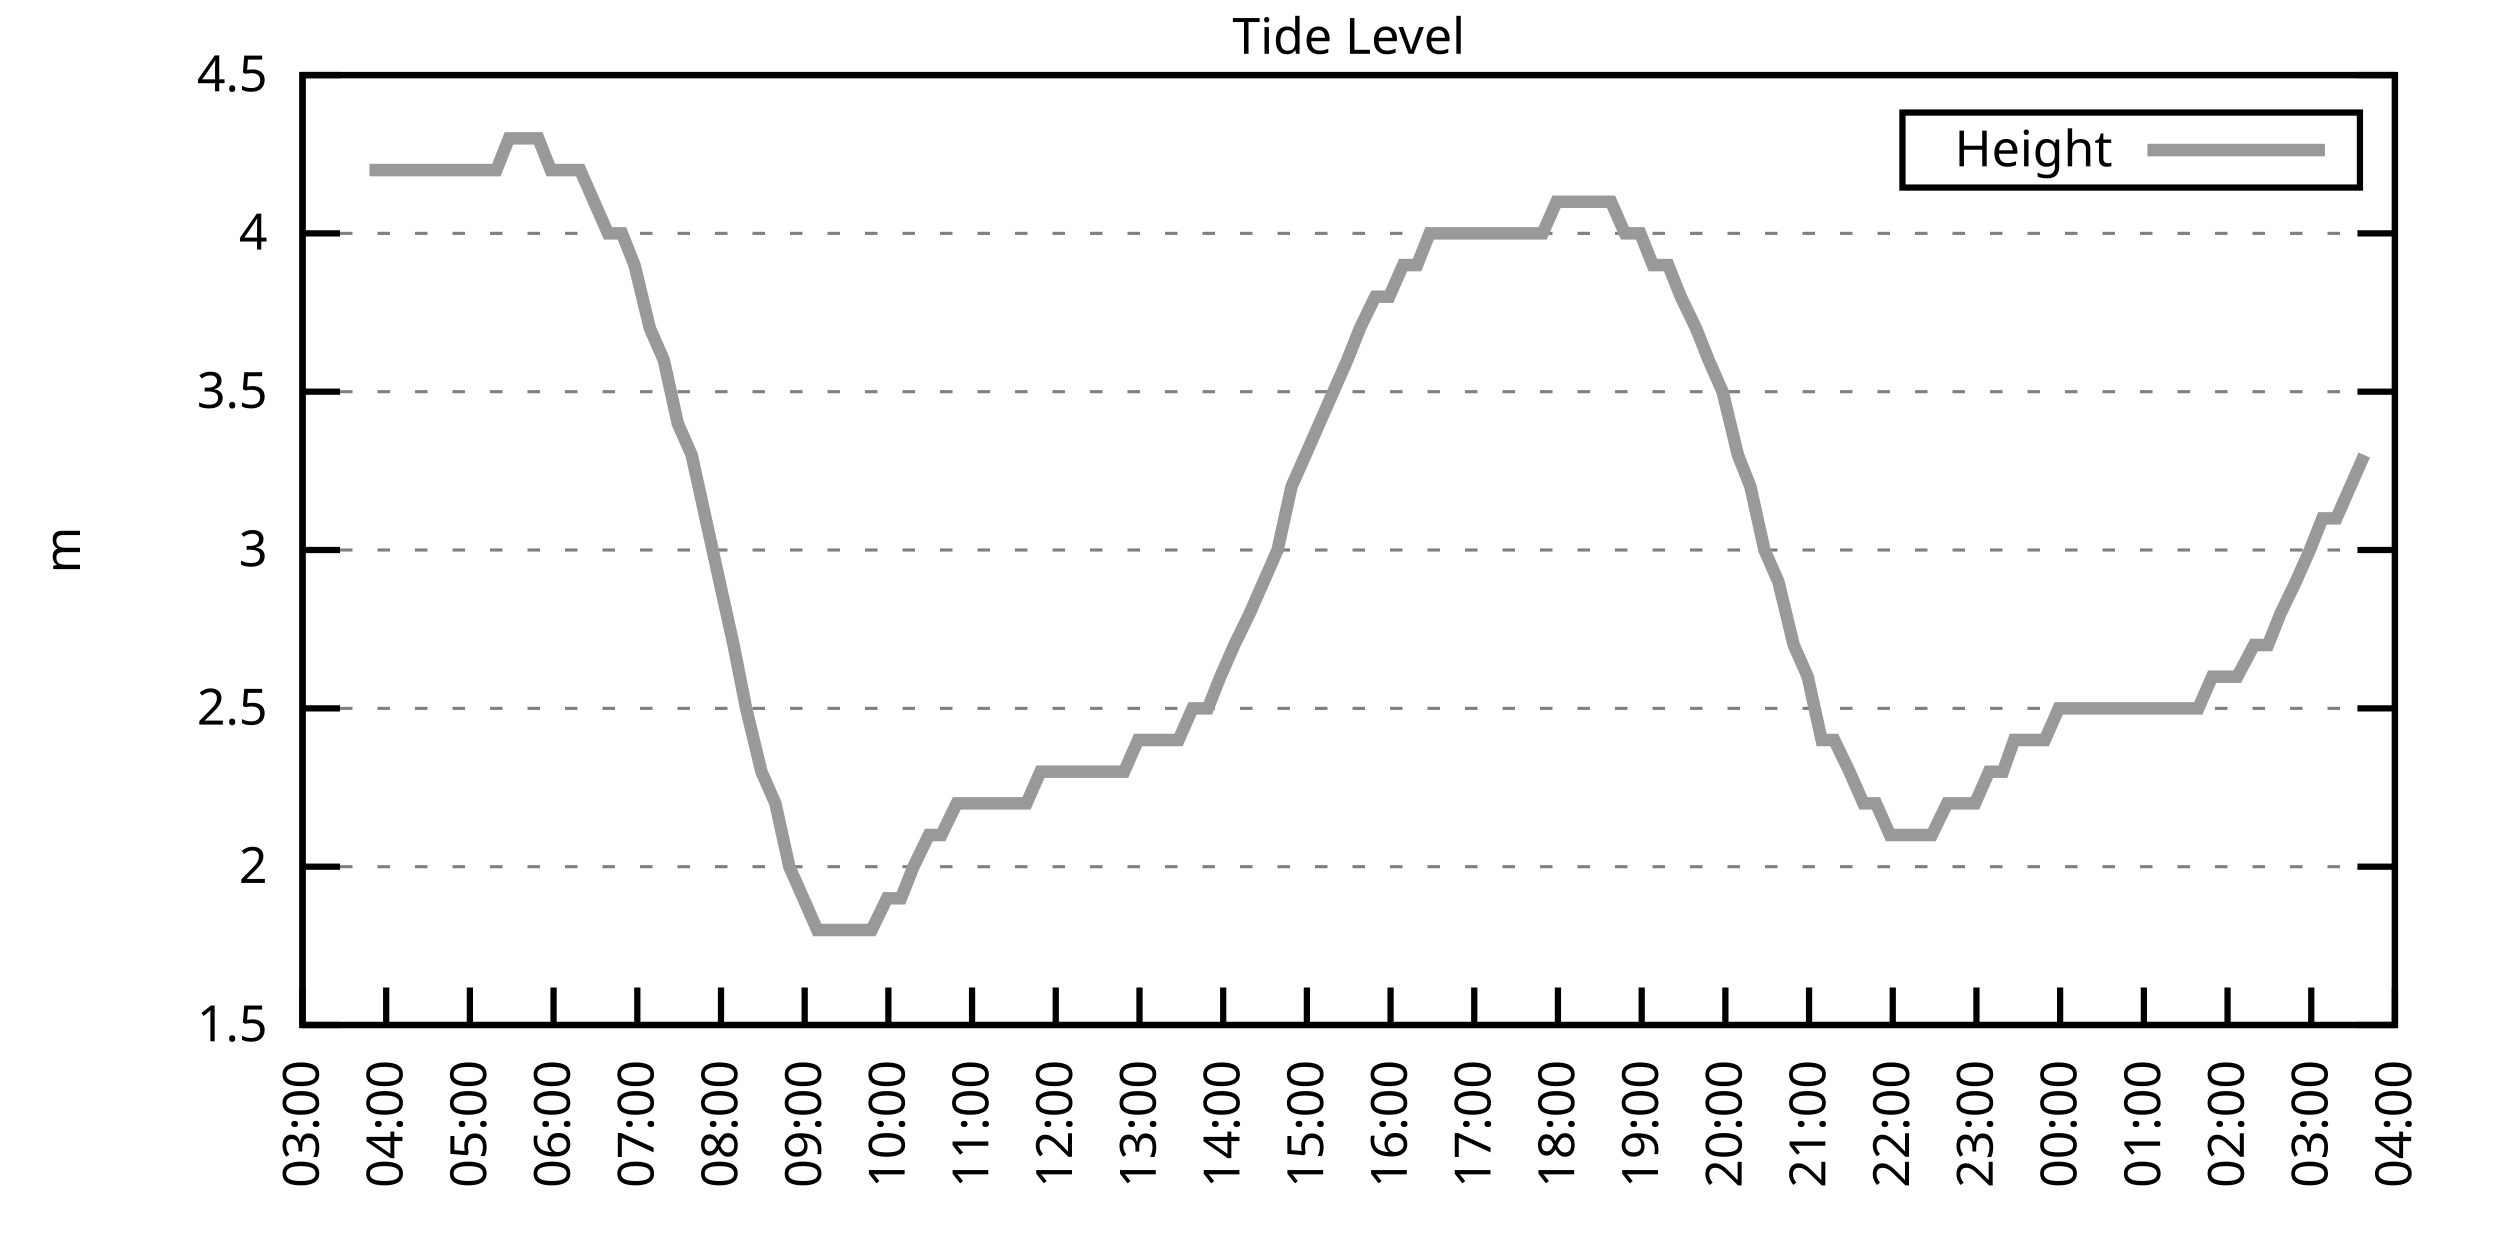
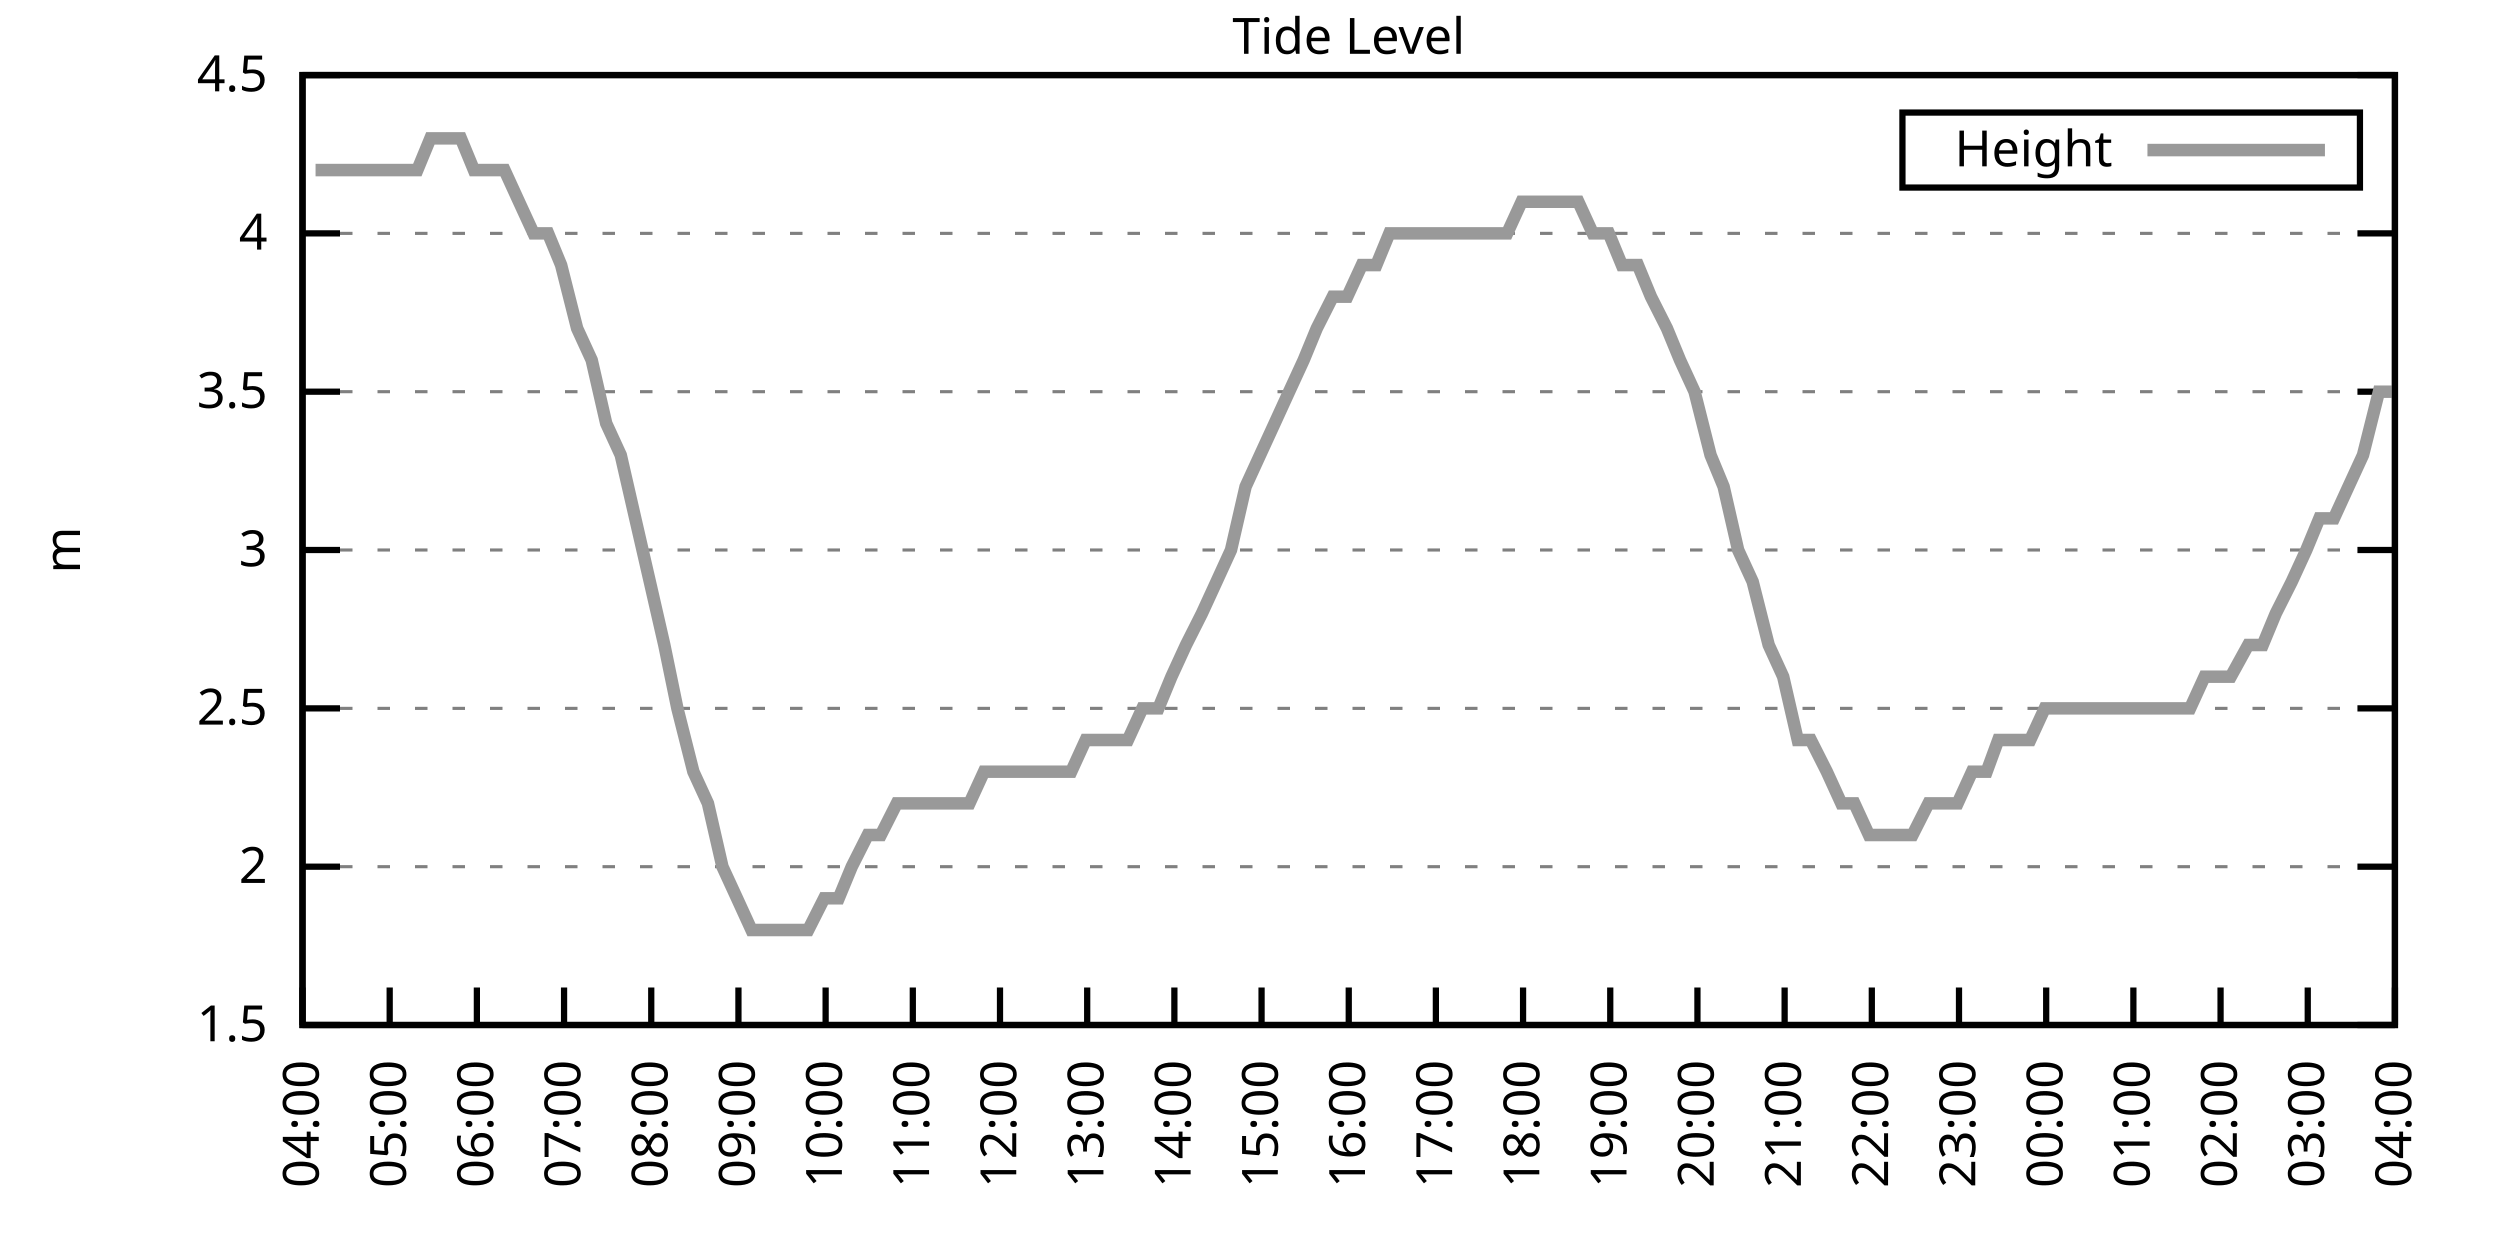
<svg xmlns="http://www.w3.org/2000/svg" xmlns:xlink="http://www.w3.org/1999/xlink" width="400" height="200" viewBox="0 0 400 200">
  <g id="gnuplot_canvas">
    <rect x="0" y="0" width="400" height="200" fill="none" />
    <defs>
      <circle id="gpDot" r="0.5" stroke-width="0.5" stroke="currentColor" />
      <path id="gpPt0" stroke-width="0.333" stroke="currentColor" d="M-1,0 h2 M0,-1 v2" />
      <path id="gpPt1" stroke-width="0.333" stroke="currentColor" d="M-1,-1 L1,1 M1,-1 L-1,1" />
      <path id="gpPt2" stroke-width="0.333" stroke="currentColor" d="M-1,0 L1,0 M0,-1 L0,1 M-1,-1 L1,1 M-1,1 L1,-1" />
      <rect id="gpPt3" stroke-width="0.333" stroke="currentColor" x="-1" y="-1" width="2" height="2" />
      <rect id="gpPt4" stroke-width="0.333" stroke="currentColor" fill="currentColor" x="-1" y="-1" width="2" height="2" />
      <circle id="gpPt5" stroke-width="0.333" stroke="currentColor" cx="0" cy="0" r="1" />
      <use xlink:href="#gpPt5" id="gpPt6" fill="currentColor" stroke="none" />
      <path id="gpPt7" stroke-width="0.333" stroke="currentColor" d="M0,-1.33 L-1.33,0.67 L1.33,0.67 z" />
      <use xlink:href="#gpPt7" id="gpPt8" fill="currentColor" stroke="none" />
      <use xlink:href="#gpPt7" id="gpPt9" stroke="currentColor" transform="rotate(180)" />
      <use xlink:href="#gpPt9" id="gpPt10" fill="currentColor" stroke="none" />
      <use xlink:href="#gpPt3" id="gpPt11" stroke="currentColor" transform="rotate(45)" />
      <use xlink:href="#gpPt11" id="gpPt12" fill="currentColor" stroke="none" />
      <path id="gpPt13" stroke-width="0.333" stroke="currentColor" d="M0,1.330 L1.265,0.411 L0.782,-1.067 L-0.782,-1.076 L-1.265,0.411 z" />
      <use xlink:href="#gpPt13" id="gpPt14" fill="currentColor" stroke="none" />
      <filter id="textbox" filterUnits="objectBoundingBox" x="0" y="0" height="1" width="1">
        <feFlood flood-color="white" flood-opacity="1" result="bgnd" />
        <feComposite in="SourceGraphic" in2="bgnd" operator="atop" />
      </filter>
      <filter id="greybox" filterUnits="objectBoundingBox" x="0" y="0" height="1" width="1">
        <feFlood flood-color="lightgrey" flood-opacity="1" result="grey" />
        <feComposite in="SourceGraphic" in2="grey" operator="atop" />
      </filter>
    </defs>
    <g fill="none" color="white" stroke="currentColor" stroke-width="1.00" stroke-linecap="butt" stroke-linejoin="miter">
</g>
    <g fill="none" color="black" stroke="currentColor" stroke-width="1.00" stroke-linecap="butt" stroke-linejoin="miter">
      <g stroke="none" shape-rendering="crispEdges">
        <polygon fill="rgb(255, 255, 255)" points="48.40,164.00 383.18,164.00 383.18,12.02 48.40,12.02 " />
      </g>
    </g>
    <g fill="none" color="black" stroke="currentColor" stroke-width="1.00" stroke-linecap="butt" stroke-linejoin="miter">
</g>
    <g fill="none" color="black" stroke="black" stroke-width="0.50" stroke-linecap="butt" stroke-linejoin="miter">
</g>
    <g fill="none" color="gray" stroke="currentColor" stroke-width="0.50" stroke-linecap="butt" stroke-linejoin="miter">
      <path stroke="gray" stroke-dasharray="2,4" class="gridline" d="M48.40,164.00 L383.19,164.00  " />
    </g>
    <g fill="none" color="gray" stroke="gray" stroke-width="1.00" stroke-linecap="butt" stroke-linejoin="miter">
</g>
    <g fill="none" color="black" stroke="currentColor" stroke-width="1.00" stroke-linecap="butt" stroke-linejoin="miter">
      <path stroke="black" d="M48.40,164.00 L54.40,164.00 M383.19,164.00 L377.19,164.00  " />
      <g transform="translate(42.80,166.60)" stroke="none" fill="black" font-family="Sans" font-size="8.00" text-anchor="end">
        <text>
          <tspan font-family="Sans"> 1.5</tspan>
        </text>
      </g>
    </g>
    <g fill="none" color="black" stroke="currentColor" stroke-width="1.00" stroke-linecap="butt" stroke-linejoin="miter">
</g>
    <g fill="none" color="black" stroke="black" stroke-width="0.50" stroke-linecap="butt" stroke-linejoin="miter">
</g>
    <g fill="none" color="gray" stroke="currentColor" stroke-width="0.50" stroke-linecap="butt" stroke-linejoin="miter">
      <path stroke="gray" stroke-dasharray="2,4" class="gridline" d="M48.40,138.67 L383.19,138.67  " />
    </g>
    <g fill="none" color="gray" stroke="gray" stroke-width="1.00" stroke-linecap="butt" stroke-linejoin="miter">
</g>
    <g fill="none" color="black" stroke="currentColor" stroke-width="1.00" stroke-linecap="butt" stroke-linejoin="miter">
      <path stroke="black" d="M48.40,138.67 L54.40,138.67 M383.19,138.67 L377.19,138.67  " />
      <g transform="translate(42.80,141.27)" stroke="none" fill="black" font-family="Sans" font-size="8.00" text-anchor="end">
        <text>
          <tspan font-family="Sans"> 2</tspan>
        </text>
      </g>
    </g>
    <g fill="none" color="black" stroke="currentColor" stroke-width="1.00" stroke-linecap="butt" stroke-linejoin="miter">
</g>
    <g fill="none" color="black" stroke="black" stroke-width="0.50" stroke-linecap="butt" stroke-linejoin="miter">
</g>
    <g fill="none" color="gray" stroke="currentColor" stroke-width="0.50" stroke-linecap="butt" stroke-linejoin="miter">
      <path stroke="gray" stroke-dasharray="2,4" class="gridline" d="M48.40,113.34 L383.19,113.34  " />
    </g>
    <g fill="none" color="gray" stroke="gray" stroke-width="1.00" stroke-linecap="butt" stroke-linejoin="miter">
</g>
    <g fill="none" color="black" stroke="currentColor" stroke-width="1.00" stroke-linecap="butt" stroke-linejoin="miter">
      <path stroke="black" d="M48.40,113.34 L54.40,113.34 M383.19,113.34 L377.19,113.34  " />
      <g transform="translate(42.80,115.94)" stroke="none" fill="black" font-family="Sans" font-size="8.00" text-anchor="end">
        <text>
          <tspan font-family="Sans"> 2.5</tspan>
        </text>
      </g>
    </g>
    <g fill="none" color="black" stroke="currentColor" stroke-width="1.00" stroke-linecap="butt" stroke-linejoin="miter">
</g>
    <g fill="none" color="black" stroke="black" stroke-width="0.50" stroke-linecap="butt" stroke-linejoin="miter">
</g>
    <g fill="none" color="gray" stroke="currentColor" stroke-width="0.50" stroke-linecap="butt" stroke-linejoin="miter">
      <path stroke="gray" stroke-dasharray="2,4" class="gridline" d="M48.40,88.00 L383.19,88.00  " />
    </g>
    <g fill="none" color="gray" stroke="gray" stroke-width="1.00" stroke-linecap="butt" stroke-linejoin="miter">
</g>
    <g fill="none" color="black" stroke="currentColor" stroke-width="1.00" stroke-linecap="butt" stroke-linejoin="miter">
      <path stroke="black" d="M48.40,88.00 L54.40,88.00 M383.19,88.00 L377.19,88.00  " />
      <g transform="translate(42.80,90.60)" stroke="none" fill="black" font-family="Sans" font-size="8.00" text-anchor="end">
        <text>
          <tspan font-family="Sans"> 3</tspan>
        </text>
      </g>
    </g>
    <g fill="none" color="black" stroke="currentColor" stroke-width="1.00" stroke-linecap="butt" stroke-linejoin="miter">
</g>
    <g fill="none" color="black" stroke="black" stroke-width="0.50" stroke-linecap="butt" stroke-linejoin="miter">
</g>
    <g fill="none" color="gray" stroke="currentColor" stroke-width="0.50" stroke-linecap="butt" stroke-linejoin="miter">
      <path stroke="gray" stroke-dasharray="2,4" class="gridline" d="M48.40,62.67 L383.19,62.67  " />
    </g>
    <g fill="none" color="gray" stroke="gray" stroke-width="1.00" stroke-linecap="butt" stroke-linejoin="miter">
</g>
    <g fill="none" color="black" stroke="currentColor" stroke-width="1.00" stroke-linecap="butt" stroke-linejoin="miter">
      <path stroke="black" d="M48.40,62.67 L54.40,62.67 M383.19,62.67 L377.19,62.67  " />
      <g transform="translate(42.80,65.27)" stroke="none" fill="black" font-family="Sans" font-size="8.00" text-anchor="end">
        <text>
          <tspan font-family="Sans"> 3.5</tspan>
        </text>
      </g>
    </g>
    <g fill="none" color="black" stroke="currentColor" stroke-width="1.00" stroke-linecap="butt" stroke-linejoin="miter">
</g>
    <g fill="none" color="black" stroke="black" stroke-width="0.50" stroke-linecap="butt" stroke-linejoin="miter">
</g>
    <g fill="none" color="gray" stroke="currentColor" stroke-width="0.50" stroke-linecap="butt" stroke-linejoin="miter">
      <path stroke="gray" stroke-dasharray="2,4" class="gridline" d="M48.40,37.34 L383.19,37.34  " />
    </g>
    <g fill="none" color="gray" stroke="gray" stroke-width="1.00" stroke-linecap="butt" stroke-linejoin="miter">
</g>
    <g fill="none" color="black" stroke="currentColor" stroke-width="1.00" stroke-linecap="butt" stroke-linejoin="miter">
      <path stroke="black" d="M48.40,37.34 L54.40,37.34 M383.19,37.34 L377.19,37.34  " />
      <g transform="translate(42.80,39.94)" stroke="none" fill="black" font-family="Sans" font-size="8.00" text-anchor="end">
        <text>
          <tspan font-family="Sans"> 4</tspan>
        </text>
      </g>
    </g>
    <g fill="none" color="black" stroke="currentColor" stroke-width="1.00" stroke-linecap="butt" stroke-linejoin="miter">
</g>
    <g fill="none" color="black" stroke="black" stroke-width="0.50" stroke-linecap="butt" stroke-linejoin="miter">
</g>
    <g fill="none" color="gray" stroke="currentColor" stroke-width="0.50" stroke-linecap="butt" stroke-linejoin="miter">
      <path stroke="gray" stroke-dasharray="2,4" class="gridline" d="M48.40,12.01 L383.19,12.01  " />
    </g>
    <g fill="none" color="gray" stroke="gray" stroke-width="1.00" stroke-linecap="butt" stroke-linejoin="miter">
</g>
    <g fill="none" color="black" stroke="currentColor" stroke-width="1.00" stroke-linecap="butt" stroke-linejoin="miter">
      <path stroke="black" d="M48.40,12.01 L54.40,12.01 M383.19,12.01 L377.19,12.01  " />
      <g transform="translate(42.80,14.61)" stroke="none" fill="black" font-family="Sans" font-size="8.00" text-anchor="end">
        <text>
          <tspan font-family="Sans"> 4.5</tspan>
        </text>
      </g>
    </g>
    <g fill="none" color="black" stroke="currentColor" stroke-width="1.00" stroke-linecap="butt" stroke-linejoin="miter">
      <path stroke="black" d="M48.40,164.00 L48.40,158.00  " />
      <g transform="translate(51.00,169.60) rotate(270.00)" stroke="none" fill="black" font-family="Sans" font-size="8.00" text-anchor="end">
        <text>
-           <tspan font-family="Sans">03:00</tspan>
-         </text>
-       </g>
-     </g>
-     <g fill="none" color="black" stroke="currentColor" stroke-width="1.00" stroke-linecap="butt" stroke-linejoin="miter">
-       <path stroke="black" d="M61.79,164.00 L61.79,158.00  " />
-       <g transform="translate(64.39,169.60) rotate(270.00)" stroke="none" fill="black" font-family="Sans" font-size="8.00" text-anchor="end">
-         <text>
          <tspan font-family="Sans">04:00</tspan>
        </text>
      </g>
    </g>
    <g fill="none" color="black" stroke="currentColor" stroke-width="1.00" stroke-linecap="butt" stroke-linejoin="miter">
-       <path stroke="black" d="M75.18,164.00 L75.18,158.00  " />
-       <g transform="translate(77.78,169.60) rotate(270.00)" stroke="none" fill="black" font-family="Sans" font-size="8.00" text-anchor="end">
+       <path stroke="black" d="M62.35,164.00 L62.35,158.00  " />
+       <g transform="translate(64.95,169.60) rotate(270.00)" stroke="none" fill="black" font-family="Sans" font-size="8.00" text-anchor="end">
        <text>
          <tspan font-family="Sans">05:00</tspan>
        </text>
      </g>
    </g>
    <g fill="none" color="black" stroke="currentColor" stroke-width="1.00" stroke-linecap="butt" stroke-linejoin="miter">
-       <path stroke="black" d="M88.57,164.00 L88.57,158.00  " />
-       <g transform="translate(91.17,169.60) rotate(270.00)" stroke="none" fill="black" font-family="Sans" font-size="8.00" text-anchor="end">
+       <path stroke="black" d="M76.30,164.00 L76.30,158.00  " />
+       <g transform="translate(78.90,169.60) rotate(270.00)" stroke="none" fill="black" font-family="Sans" font-size="8.00" text-anchor="end">
        <text>
          <tspan font-family="Sans">06:00</tspan>
        </text>
      </g>
    </g>
    <g fill="none" color="black" stroke="currentColor" stroke-width="1.00" stroke-linecap="butt" stroke-linejoin="miter">
-       <path stroke="black" d="M101.97,164.00 L101.97,158.00  " />
-       <g transform="translate(104.57,169.60) rotate(270.00)" stroke="none" fill="black" font-family="Sans" font-size="8.00" text-anchor="end">
+       <path stroke="black" d="M90.25,164.00 L90.25,158.00  " />
+       <g transform="translate(92.85,169.60) rotate(270.00)" stroke="none" fill="black" font-family="Sans" font-size="8.00" text-anchor="end">
        <text>
          <tspan font-family="Sans">07:00</tspan>
        </text>
      </g>
    </g>
    <g fill="none" color="black" stroke="currentColor" stroke-width="1.00" stroke-linecap="butt" stroke-linejoin="miter">
-       <path stroke="black" d="M115.36,164.00 L115.36,158.00  " />
-       <g transform="translate(117.96,169.60) rotate(270.00)" stroke="none" fill="black" font-family="Sans" font-size="8.00" text-anchor="end">
+       <path stroke="black" d="M104.20,164.00 L104.20,158.00  " />
+       <g transform="translate(106.80,169.60) rotate(270.00)" stroke="none" fill="black" font-family="Sans" font-size="8.00" text-anchor="end">
        <text>
          <tspan font-family="Sans">08:00</tspan>
        </text>
      </g>
    </g>
    <g fill="none" color="black" stroke="currentColor" stroke-width="1.00" stroke-linecap="butt" stroke-linejoin="miter">
-       <path stroke="black" d="M128.75,164.00 L128.75,158.00  " />
-       <g transform="translate(131.35,169.60) rotate(270.00)" stroke="none" fill="black" font-family="Sans" font-size="8.00" text-anchor="end">
+       <path stroke="black" d="M118.15,164.00 L118.15,158.00  " />
+       <g transform="translate(120.75,169.60) rotate(270.00)" stroke="none" fill="black" font-family="Sans" font-size="8.00" text-anchor="end">
        <text>
          <tspan font-family="Sans">09:00</tspan>
        </text>
      </g>
    </g>
    <g fill="none" color="black" stroke="currentColor" stroke-width="1.00" stroke-linecap="butt" stroke-linejoin="miter">
-       <path stroke="black" d="M142.14,164.00 L142.14,158.00  " />
-       <g transform="translate(144.74,169.60) rotate(270.00)" stroke="none" fill="black" font-family="Sans" font-size="8.00" text-anchor="end">
+       <path stroke="black" d="M132.10,164.00 L132.10,158.00  " />
+       <g transform="translate(134.70,169.60) rotate(270.00)" stroke="none" fill="black" font-family="Sans" font-size="8.00" text-anchor="end">
        <text>
          <tspan font-family="Sans">10:00</tspan>
        </text>
      </g>
    </g>
    <g fill="none" color="black" stroke="currentColor" stroke-width="1.00" stroke-linecap="butt" stroke-linejoin="miter">
-       <path stroke="black" d="M155.53,164.00 L155.53,158.00  " />
-       <g transform="translate(158.13,169.60) rotate(270.00)" stroke="none" fill="black" font-family="Sans" font-size="8.00" text-anchor="end">
+       <path stroke="black" d="M146.05,164.00 L146.05,158.00  " />
+       <g transform="translate(148.65,169.60) rotate(270.00)" stroke="none" fill="black" font-family="Sans" font-size="8.00" text-anchor="end">
        <text>
          <tspan font-family="Sans">11:00</tspan>
        </text>
      </g>
    </g>
    <g fill="none" color="black" stroke="currentColor" stroke-width="1.00" stroke-linecap="butt" stroke-linejoin="miter">
-       <path stroke="black" d="M168.92,164.00 L168.92,158.00  " />
-       <g transform="translate(171.52,169.60) rotate(270.00)" stroke="none" fill="black" font-family="Sans" font-size="8.00" text-anchor="end">
+       <path stroke="black" d="M160.00,164.00 L160.00,158.00  " />
+       <g transform="translate(162.60,169.60) rotate(270.00)" stroke="none" fill="black" font-family="Sans" font-size="8.00" text-anchor="end">
        <text>
          <tspan font-family="Sans">12:00</tspan>
        </text>
      </g>
    </g>
    <g fill="none" color="black" stroke="currentColor" stroke-width="1.00" stroke-linecap="butt" stroke-linejoin="miter">
-       <path stroke="black" d="M182.32,164.00 L182.32,158.00  " />
-       <g transform="translate(184.92,169.60) rotate(270.00)" stroke="none" fill="black" font-family="Sans" font-size="8.00" text-anchor="end">
+       <path stroke="black" d="M173.95,164.00 L173.95,158.00  " />
+       <g transform="translate(176.55,169.60) rotate(270.00)" stroke="none" fill="black" font-family="Sans" font-size="8.00" text-anchor="end">
        <text>
          <tspan font-family="Sans">13:00</tspan>
        </text>
      </g>
    </g>
    <g fill="none" color="black" stroke="currentColor" stroke-width="1.00" stroke-linecap="butt" stroke-linejoin="miter">
-       <path stroke="black" d="M195.71,164.00 L195.71,158.00  " />
-       <g transform="translate(198.31,169.60) rotate(270.00)" stroke="none" fill="black" font-family="Sans" font-size="8.00" text-anchor="end">
+       <path stroke="black" d="M187.90,164.00 L187.90,158.00  " />
+       <g transform="translate(190.50,169.60) rotate(270.00)" stroke="none" fill="black" font-family="Sans" font-size="8.00" text-anchor="end">
        <text>
          <tspan font-family="Sans">14:00</tspan>
        </text>
      </g>
    </g>
    <g fill="none" color="black" stroke="currentColor" stroke-width="1.00" stroke-linecap="butt" stroke-linejoin="miter">
-       <path stroke="black" d="M209.10,164.00 L209.10,158.00  " />
-       <g transform="translate(211.70,169.60) rotate(270.00)" stroke="none" fill="black" font-family="Sans" font-size="8.00" text-anchor="end">
+       <path stroke="black" d="M201.85,164.00 L201.85,158.00  " />
+       <g transform="translate(204.45,169.60) rotate(270.00)" stroke="none" fill="black" font-family="Sans" font-size="8.00" text-anchor="end">
        <text>
          <tspan font-family="Sans">15:00</tspan>
        </text>
      </g>
    </g>
    <g fill="none" color="black" stroke="currentColor" stroke-width="1.00" stroke-linecap="butt" stroke-linejoin="miter">
-       <path stroke="black" d="M222.49,164.00 L222.49,158.00  " />
-       <g transform="translate(225.09,169.60) rotate(270.00)" stroke="none" fill="black" font-family="Sans" font-size="8.00" text-anchor="end">
+       <path stroke="black" d="M215.80,164.00 L215.80,158.00  " />
+       <g transform="translate(218.40,169.60) rotate(270.00)" stroke="none" fill="black" font-family="Sans" font-size="8.00" text-anchor="end">
        <text>
          <tspan font-family="Sans">16:00</tspan>
        </text>
      </g>
    </g>
    <g fill="none" color="black" stroke="currentColor" stroke-width="1.00" stroke-linecap="butt" stroke-linejoin="miter">
-       <path stroke="black" d="M235.88,164.00 L235.88,158.00  " />
-       <g transform="translate(238.48,169.60) rotate(270.00)" stroke="none" fill="black" font-family="Sans" font-size="8.00" text-anchor="end">
+       <path stroke="black" d="M229.74,164.00 L229.74,158.00  " />
+       <g transform="translate(232.34,169.60) rotate(270.00)" stroke="none" fill="black" font-family="Sans" font-size="8.00" text-anchor="end">
        <text>
          <tspan font-family="Sans">17:00</tspan>
        </text>
      </g>
    </g>
    <g fill="none" color="black" stroke="currentColor" stroke-width="1.00" stroke-linecap="butt" stroke-linejoin="miter">
-       <path stroke="black" d="M249.27,164.00 L249.27,158.00  " />
-       <g transform="translate(251.87,169.60) rotate(270.00)" stroke="none" fill="black" font-family="Sans" font-size="8.00" text-anchor="end">
+       <path stroke="black" d="M243.69,164.00 L243.69,158.00  " />
+       <g transform="translate(246.29,169.60) rotate(270.00)" stroke="none" fill="black" font-family="Sans" font-size="8.00" text-anchor="end">
        <text>
          <tspan font-family="Sans">18:00</tspan>
        </text>
      </g>
    </g>
    <g fill="none" color="black" stroke="currentColor" stroke-width="1.00" stroke-linecap="butt" stroke-linejoin="miter">
-       <path stroke="black" d="M262.67,164.00 L262.67,158.00  " />
-       <g transform="translate(265.27,169.60) rotate(270.00)" stroke="none" fill="black" font-family="Sans" font-size="8.00" text-anchor="end">
+       <path stroke="black" d="M257.64,164.00 L257.64,158.00  " />
+       <g transform="translate(260.24,169.60) rotate(270.00)" stroke="none" fill="black" font-family="Sans" font-size="8.00" text-anchor="end">
        <text>
          <tspan font-family="Sans">19:00</tspan>
        </text>
      </g>
    </g>
    <g fill="none" color="black" stroke="currentColor" stroke-width="1.00" stroke-linecap="butt" stroke-linejoin="miter">
-       <path stroke="black" d="M276.06,164.00 L276.06,158.00  " />
-       <g transform="translate(278.66,169.60) rotate(270.00)" stroke="none" fill="black" font-family="Sans" font-size="8.00" text-anchor="end">
+       <path stroke="black" d="M271.59,164.00 L271.59,158.00  " />
+       <g transform="translate(274.19,169.60) rotate(270.00)" stroke="none" fill="black" font-family="Sans" font-size="8.00" text-anchor="end">
        <text>
          <tspan font-family="Sans">20:00</tspan>
        </text>
      </g>
    </g>
    <g fill="none" color="black" stroke="currentColor" stroke-width="1.00" stroke-linecap="butt" stroke-linejoin="miter">
-       <path stroke="black" d="M289.45,164.00 L289.45,158.00  " />
-       <g transform="translate(292.05,169.60) rotate(270.00)" stroke="none" fill="black" font-family="Sans" font-size="8.00" text-anchor="end">
+       <path stroke="black" d="M285.54,164.00 L285.54,158.00  " />
+       <g transform="translate(288.14,169.60) rotate(270.00)" stroke="none" fill="black" font-family="Sans" font-size="8.00" text-anchor="end">
        <text>
          <tspan font-family="Sans">21:00</tspan>
        </text>
      </g>
    </g>
    <g fill="none" color="black" stroke="currentColor" stroke-width="1.00" stroke-linecap="butt" stroke-linejoin="miter">
-       <path stroke="black" d="M302.84,164.00 L302.84,158.00  " />
-       <g transform="translate(305.44,169.60) rotate(270.00)" stroke="none" fill="black" font-family="Sans" font-size="8.00" text-anchor="end">
+       <path stroke="black" d="M299.49,164.00 L299.49,158.00  " />
+       <g transform="translate(302.09,169.60) rotate(270.00)" stroke="none" fill="black" font-family="Sans" font-size="8.00" text-anchor="end">
        <text>
          <tspan font-family="Sans">22:00</tspan>
        </text>
      </g>
    </g>
    <g fill="none" color="black" stroke="currentColor" stroke-width="1.00" stroke-linecap="butt" stroke-linejoin="miter">
-       <path stroke="black" d="M316.23,164.00 L316.23,158.00  " />
-       <g transform="translate(318.83,169.60) rotate(270.00)" stroke="none" fill="black" font-family="Sans" font-size="8.00" text-anchor="end">
+       <path stroke="black" d="M313.44,164.00 L313.44,158.00  " />
+       <g transform="translate(316.04,169.60) rotate(270.00)" stroke="none" fill="black" font-family="Sans" font-size="8.00" text-anchor="end">
        <text>
          <tspan font-family="Sans">23:00</tspan>
        </text>
      </g>
    </g>
    <g fill="none" color="black" stroke="currentColor" stroke-width="1.00" stroke-linecap="butt" stroke-linejoin="miter">
-       <path stroke="black" d="M329.62,164.00 L329.62,158.00  " />
-       <g transform="translate(332.22,169.60) rotate(270.00)" stroke="none" fill="black" font-family="Sans" font-size="8.00" text-anchor="end">
+       <path stroke="black" d="M327.39,164.00 L327.39,158.00  " />
+       <g transform="translate(329.99,169.60) rotate(270.00)" stroke="none" fill="black" font-family="Sans" font-size="8.00" text-anchor="end">
        <text>
          <tspan font-family="Sans">00:00</tspan>
        </text>
      </g>
    </g>
    <g fill="none" color="black" stroke="currentColor" stroke-width="1.00" stroke-linecap="butt" stroke-linejoin="miter">
-       <path stroke="black" d="M343.02,164.00 L343.02,158.00  " />
-       <g transform="translate(345.62,169.60) rotate(270.00)" stroke="none" fill="black" font-family="Sans" font-size="8.00" text-anchor="end">
+       <path stroke="black" d="M341.34,164.00 L341.34,158.00  " />
+       <g transform="translate(343.94,169.60) rotate(270.00)" stroke="none" fill="black" font-family="Sans" font-size="8.00" text-anchor="end">
        <text>
          <tspan font-family="Sans">01:00</tspan>
        </text>
      </g>
    </g>
    <g fill="none" color="black" stroke="currentColor" stroke-width="1.00" stroke-linecap="butt" stroke-linejoin="miter">
-       <path stroke="black" d="M356.41,164.00 L356.41,158.00  " />
-       <g transform="translate(359.01,169.60) rotate(270.00)" stroke="none" fill="black" font-family="Sans" font-size="8.00" text-anchor="end">
+       <path stroke="black" d="M355.29,164.00 L355.29,158.00  " />
+       <g transform="translate(357.89,169.60) rotate(270.00)" stroke="none" fill="black" font-family="Sans" font-size="8.00" text-anchor="end">
        <text>
          <tspan font-family="Sans">02:00</tspan>
        </text>
      </g>
    </g>
    <g fill="none" color="black" stroke="currentColor" stroke-width="1.00" stroke-linecap="butt" stroke-linejoin="miter">
-       <path stroke="black" d="M369.80,164.00 L369.80,158.00  " />
-       <g transform="translate(372.40,169.60) rotate(270.00)" stroke="none" fill="black" font-family="Sans" font-size="8.00" text-anchor="end">
+       <path stroke="black" d="M369.24,164.00 L369.24,158.00  " />
+       <g transform="translate(371.84,169.60) rotate(270.00)" stroke="none" fill="black" font-family="Sans" font-size="8.00" text-anchor="end">
        <text>
          <tspan font-family="Sans">03:00</tspan>
        </text>
      </g>
    </g>
    <g fill="none" color="black" stroke="currentColor" stroke-width="1.00" stroke-linecap="butt" stroke-linejoin="miter">
      <path stroke="black" d="M383.19,164.00 L383.19,158.00  " />
      <g transform="translate(385.79,169.60) rotate(270.00)" stroke="none" fill="black" font-family="Sans" font-size="8.00" text-anchor="end">
        <text>
          <tspan font-family="Sans">04:00</tspan>
        </text>
      </g>
    </g>
    <g fill="none" color="black" stroke="currentColor" stroke-width="1.00" stroke-linecap="butt" stroke-linejoin="miter">
</g>
    <g fill="none" color="black" stroke="currentColor" stroke-width="1.00" stroke-linecap="butt" stroke-linejoin="miter">
      <path stroke="black" d="M48.40,12.01 L48.40,164.00 L383.19,164.00 L383.19,12.01 L48.40,12.01 Z  " />
    </g>
    <g fill="none" color="black" stroke="currentColor" stroke-width="1.00" stroke-linecap="butt" stroke-linejoin="miter">
</g>
    <g fill="none" color="black" stroke="currentColor" stroke-width="1.00" stroke-linecap="butt" stroke-linejoin="miter">
      <path stroke="black" d="M304.39,30.01 L304.39,18.01 L377.59,18.01 L377.59,30.01 L304.39,30.01 Z  " />
    </g>
    <g id="Tide_level_plot_1">
      <g fill="none" color="white" stroke="black" stroke-width="2.00" stroke-linecap="butt" stroke-linejoin="miter">
</g>
      <g fill="none" color="black" stroke="currentColor" stroke-width="2.00" stroke-linecap="butt" stroke-linejoin="miter">
        <g transform="translate(337.99,26.61)" stroke="none" fill="black" font-family="Sans" font-size="8.00" text-anchor="end">
          <text>
            <tspan font-family="Sans">Height</tspan>
          </text>
        </g>
      </g>
      <g fill="none" color="black" stroke="currentColor" stroke-width="2.00" stroke-linecap="butt" stroke-linejoin="miter">
-         <path stroke="rgb(153, 153, 153)" d="M343.59,24.01 L371.99,24.01 M59.11,27.21 L61.57,27.21 L63.80,27.21 L66.03,27.21 L70.27,27.21 L72.73,27.21   L74.74,27.21 L77.19,27.21 L79.42,27.21 L81.43,22.14 L83.66,22.14 L86.12,22.14 L88.13,27.21 L90.58,27.21   L92.82,27.21 L95.05,32.28 L97.28,37.34 L99.51,37.34 L101.52,42.41 L103.98,52.54 L106.21,57.61 L108.44,67.74   L110.67,72.81 L112.90,82.94 L115.13,93.07 L117.37,103.20 L119.38,113.34 L121.83,123.47 L124.06,128.54 L126.29,138.67   L128.53,143.73 L130.76,148.80 L132.99,148.80 L135.00,148.80 L137.45,148.80 L139.46,148.80 L141.92,143.73 L144.15,143.73   L146.16,138.67 L148.61,133.60 L150.62,133.60 L153.08,128.54 L155.31,128.54 L157.54,128.54 L159.77,128.54 L162.01,128.54   L164.24,128.54 L166.47,123.47 L168.70,123.47 L170.71,123.47 L173.17,123.47 L175.40,123.47 L177.41,123.47 L179.86,123.47   L182.09,118.40 L184.32,118.40 L186.56,118.40 L188.57,118.40 L190.80,113.34 L193.25,113.34 L195.26,108.27 L197.49,103.20   L199.95,98.14 L202.18,93.07 L204.41,88.00 L206.64,77.87 L208.88,72.81 L211.11,67.74 L213.34,62.67 L215.57,57.61   L217.58,52.54 L220.04,47.47 L222.27,47.47 L224.50,42.41 L226.73,42.41 L228.74,37.34 L231.20,37.34 L233.20,37.34   L235.66,37.34 L237.89,37.34 L240.12,37.34 L242.13,37.34 L244.59,37.34 L246.82,37.34 L249.05,32.28 L251.06,32.28   L253.29,32.28 L255.75,32.28 L257.76,32.28 L259.99,37.34 L262.44,37.34 L264.45,42.41 L266.91,42.41 L268.92,47.47   L271.37,52.54 L273.38,57.61 L275.61,62.67 L278.07,72.81 L280.07,77.87 L282.31,88.00 L284.54,93.07 L286.99,103.20   L289.23,108.27 L291.46,118.40 L293.47,118.40 L295.92,123.47 L298.15,128.54 L300.16,128.54 L302.39,133.60 L304.85,133.60   L307.08,133.60 L309.09,133.60 L311.54,128.54 L313.78,128.54 L316.01,128.54 L318.24,123.47 L320.47,123.47 L322.26,118.40   L324.94,118.40 L327.17,118.40 L329.40,113.34 L331.63,113.34 L333.86,113.34 L336.10,113.34 L338.10,113.34 L340.56,113.34   L342.79,113.34 L344.58,113.34 L347.26,113.34 L349.49,113.34 L351.72,113.34 L353.95,108.27 L356.18,108.27 L357.97,108.27   L360.65,103.20 L362.88,103.20 L364.89,98.14 L367.34,93.07 L369.58,88.00 L371.58,82.94 L373.82,82.94 L376.05,77.87   L378.28,72.81  " />
+         <path stroke="rgb(153, 153, 153)" d="M343.59,24.01 L371.99,24.01 M50.49,27.21 L52.82,27.21 L57.23,27.21 L59.79,27.21 L61.88,27.21 L64.44,27.21   L66.77,27.21 L68.86,22.14 L71.18,22.14 L73.74,22.14 L75.83,27.21 L78.39,27.21 L80.72,27.21 L83.04,32.28   L85.37,37.34 L87.69,37.34 L89.78,42.41 L92.34,52.54 L94.67,57.61 L96.99,67.74 L99.32,72.81 L101.64,82.94   L103.97,93.07 L106.29,103.20 L108.38,113.34 L110.94,123.47 L113.27,128.54 L115.59,138.67 L117.92,143.73 L120.24,148.80   L122.57,148.80 L124.66,148.80 L127.22,148.80 L129.31,148.80 L131.87,143.73 L134.19,143.73 L136.28,138.67 L138.84,133.60   L140.93,133.60 L143.49,128.54 L145.81,128.54 L148.14,128.54 L150.46,128.54 L152.79,128.54 L155.11,128.54 L157.44,123.47   L159.76,123.47 L161.86,123.47 L164.41,123.47 L166.74,123.47 L168.83,123.47 L171.39,123.47 L173.71,118.40 L176.04,118.40   L178.36,118.40 L180.46,118.40 L182.78,113.34 L185.34,113.34 L187.43,108.27 L189.76,103.20 L192.31,98.14 L194.64,93.07   L196.96,88.00 L199.29,77.87 L201.61,72.81 L203.94,67.74 L206.26,62.67 L208.59,57.61 L210.68,52.54 L213.24,47.47   L215.56,47.47 L217.89,42.41 L220.21,42.41 L222.30,37.34 L224.86,37.34 L226.95,37.34 L229.51,37.34 L231.84,37.34   L234.16,37.34 L236.25,37.34 L238.81,37.34 L241.14,37.34 L243.46,32.28 L245.55,32.28 L247.88,32.28 L250.44,32.28   L252.53,32.28 L254.85,37.34 L257.41,37.34 L259.50,42.41 L262.06,42.41 L264.15,47.47 L266.71,52.54 L268.80,57.61   L271.13,62.67 L273.69,72.81 L275.78,77.87 L278.10,88.00 L280.43,93.07 L282.99,103.20 L285.31,108.27 L287.64,118.40   L289.73,118.40 L292.29,123.47 L294.61,128.54 L296.70,128.54 L299.03,133.60 L301.58,133.60 L303.91,133.60 L306.00,133.60   L308.56,128.54 L310.88,128.54 L313.21,128.54 L315.53,123.47 L317.86,123.47 L319.72,118.40 L322.51,118.40 L324.83,118.40   L327.16,113.34 L329.48,113.34 L331.81,113.34 L334.13,113.34 L336.23,113.34 L338.78,113.34 L341.11,113.34 L342.97,113.34   L345.76,113.34 L348.08,113.34 L350.41,113.34 L352.73,108.27 L355.06,108.27 L356.92,108.27 L359.71,103.20 L362.03,103.20   L364.13,98.14 L366.68,93.07 L369.01,88.00 L371.10,82.94 L373.43,82.94 L375.75,77.87 L378.08,72.81 L380.63,62.67   L382.96,62.67  " />
      </g>
    </g>
    <g fill="none" color="black" stroke="currentColor" stroke-width="2.00" stroke-linecap="butt" stroke-linejoin="miter">
</g>
    <g fill="none" color="black" stroke="black" stroke-width="1.00" stroke-linecap="butt" stroke-linejoin="miter">
</g>
    <g fill="none" color="black" stroke="currentColor" stroke-width="1.00" stroke-linecap="butt" stroke-linejoin="miter">
      <path stroke="black" d="M48.40,12.01 L48.40,164.00 L383.19,164.00 L383.19,12.01 L48.40,12.01 Z  " />
      <g transform="translate(12.80,88.01) rotate(270.00)" stroke="none" fill="black" font-family="Sans" font-size="8.00" text-anchor="middle">
        <text>
          <tspan font-family="Sans">m</tspan>
        </text>
      </g>
    </g>
    <g fill="none" color="black" stroke="currentColor" stroke-width="1.00" stroke-linecap="butt" stroke-linejoin="miter">
</g>
    <g fill="none" color="black" stroke="currentColor" stroke-width="1.00" stroke-linecap="butt" stroke-linejoin="miter">
      <g transform="translate(215.79,8.61)" stroke="none" fill="black" font-family="Sans" font-size="8.00" text-anchor="middle">
        <text>
          <tspan font-family="Sans">Tide Level</tspan>
        </text>
      </g>
    </g>
    <g fill="none" color="black" stroke="currentColor" stroke-width="1.00" stroke-linecap="butt" stroke-linejoin="miter">
</g>
  </g>
</svg>
